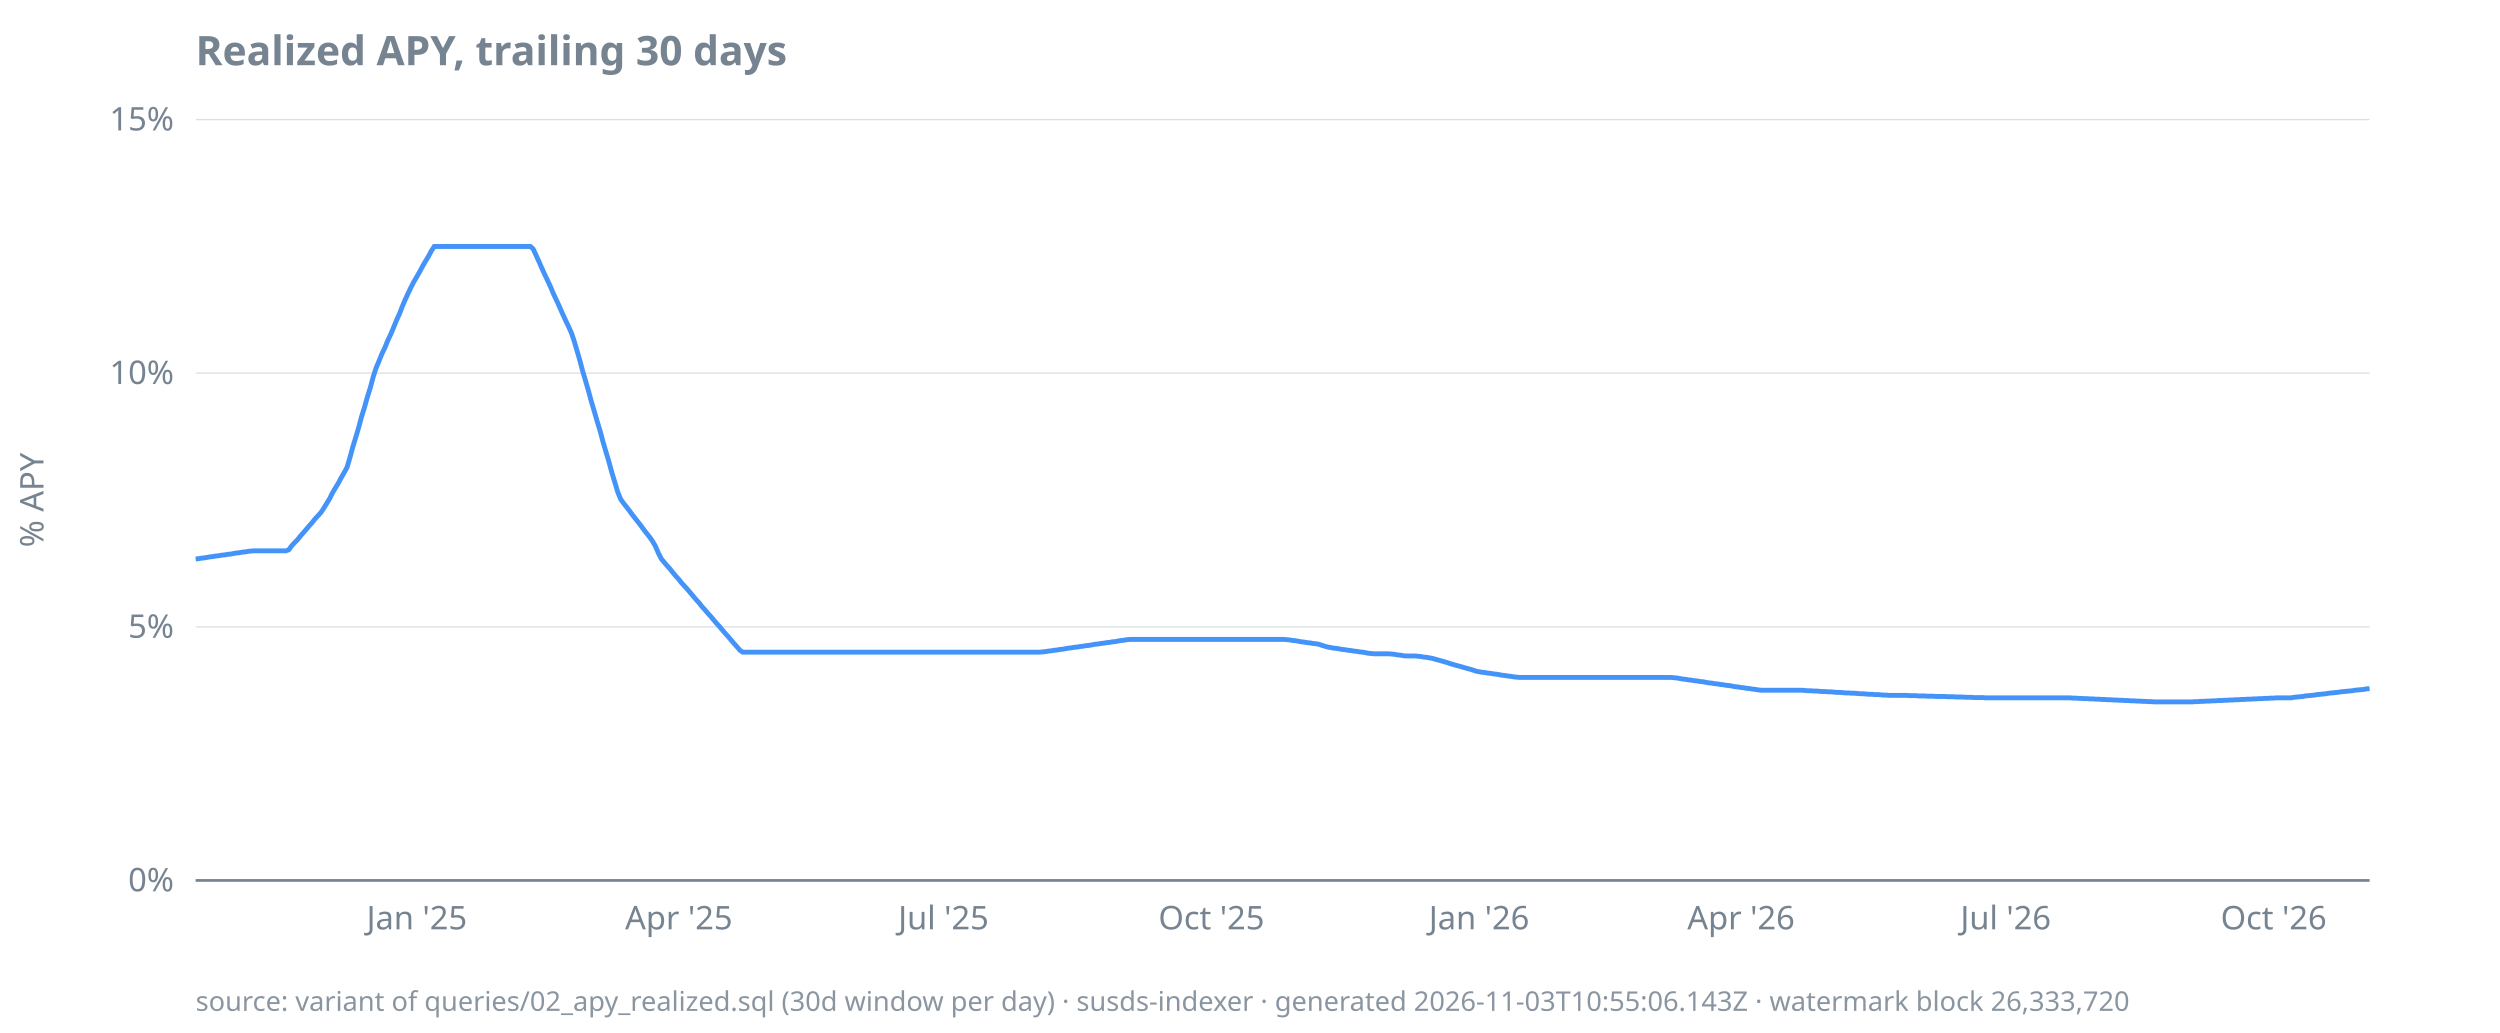
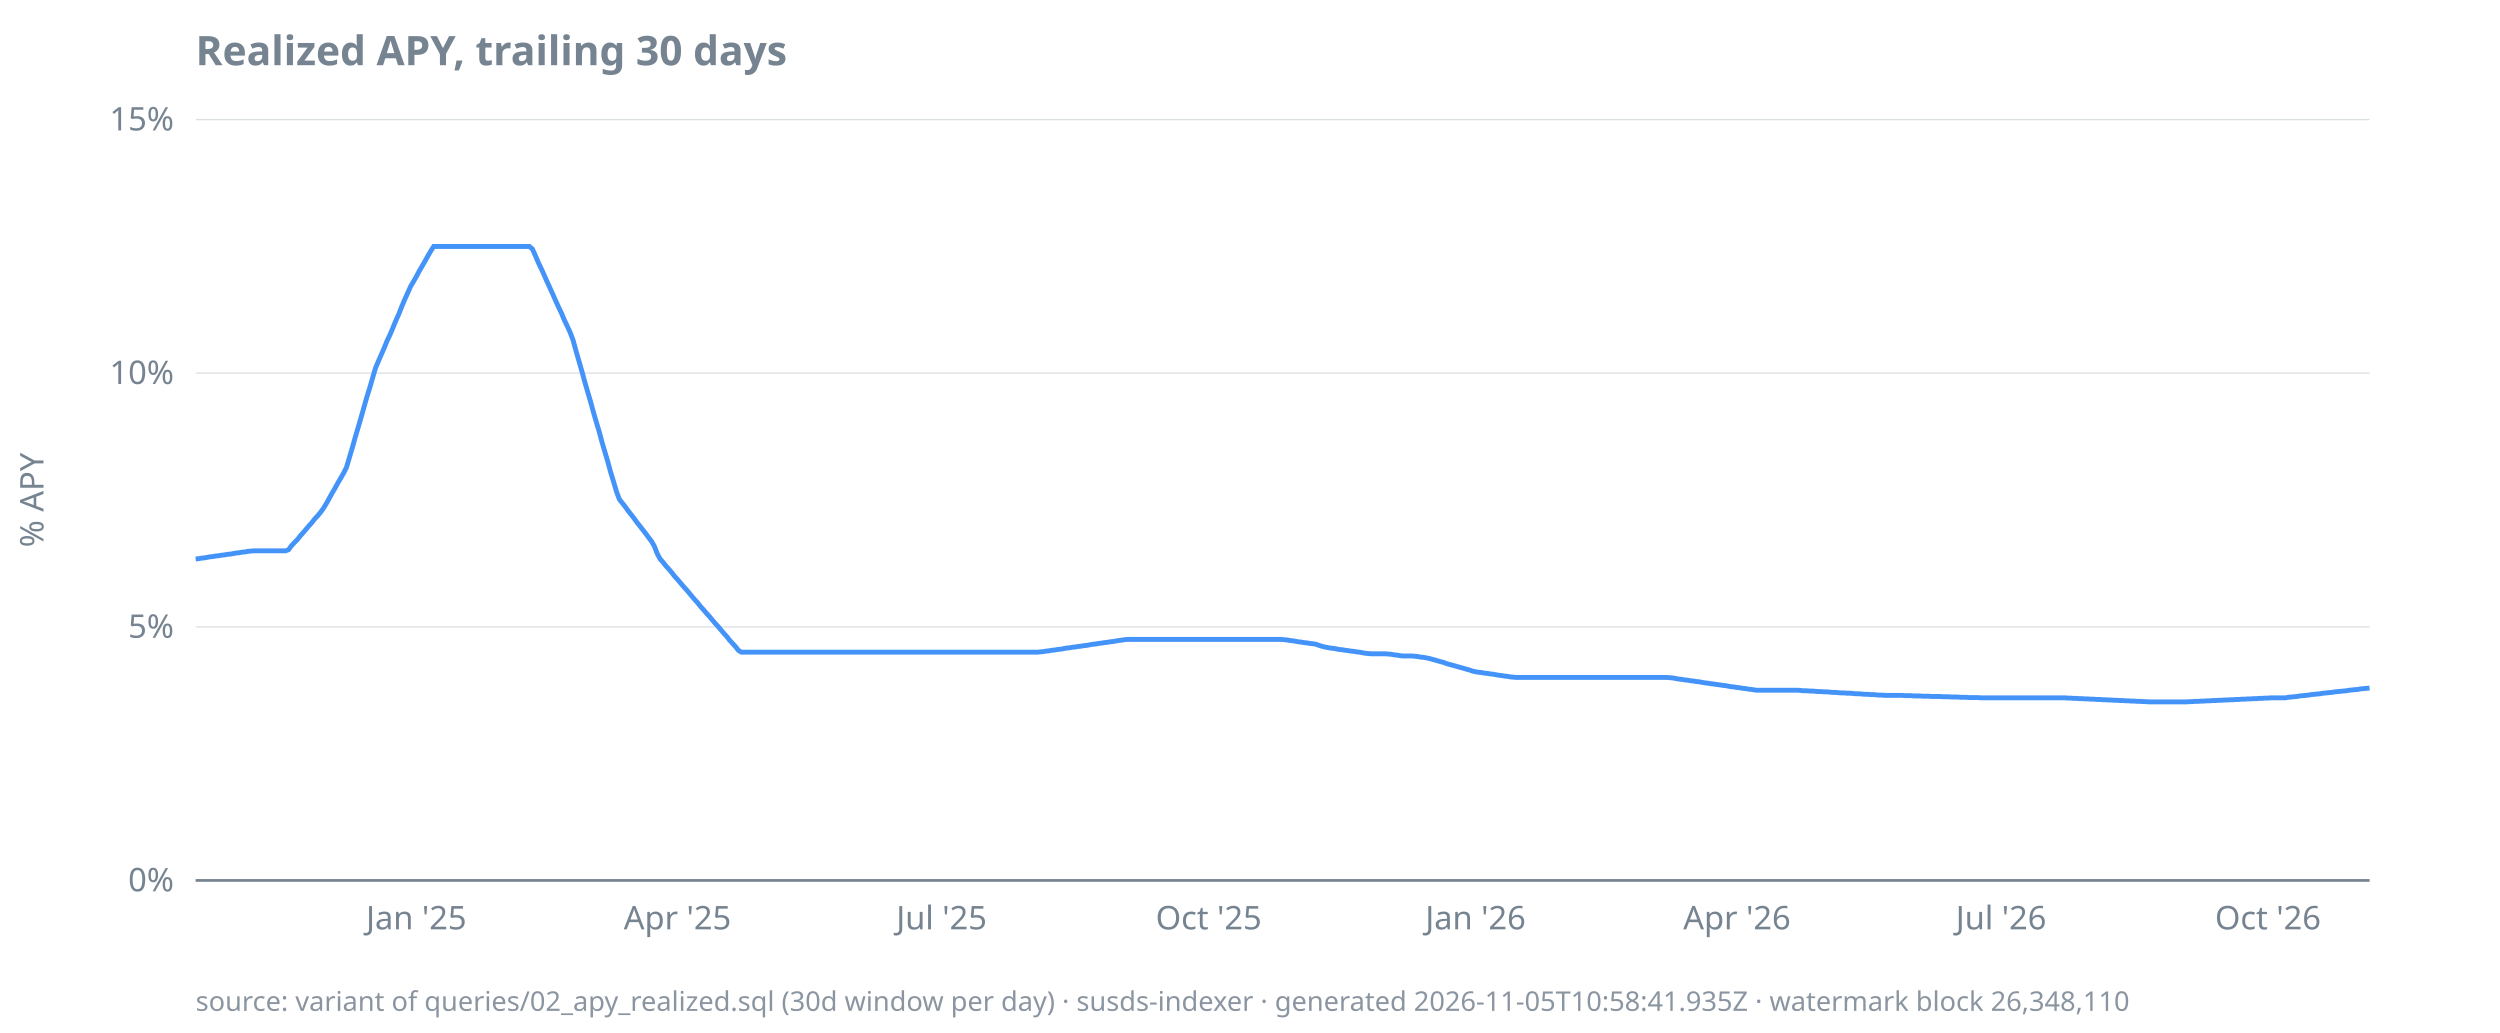
<svg xmlns="http://www.w3.org/2000/svg" width="920" height="380" viewBox="0 0 920 380">
  <style>
  text { font-family: ui-sans-serif, system-ui, sans-serif; font-size: 12px; fill: #768390; }
  .title { font-size: 15px; font-weight: 600; fill: #768390; }
  .footer { font-size: 10px; fill: #768390; opacity: 0.85; }
  .axis { stroke: #768390; stroke-width: 1; }
  .grid { stroke: #768390; stroke-width: 0.5; opacity: 0.25; }
  .line { stroke: #4493f8; stroke-width: 1.8; fill: none; }
  .pos { fill: #3fb950; }
  .neg { fill: #f85149; }
  @media (prefers-color-scheme: dark) {
    text, .title, .footer { fill: #9198a1; }
  }
</style>
  <text class="title" x="72" y="24">Realized APY, trailing 30 days</text>
  <text transform="rotate(-90)" x="-184" y="16" text-anchor="middle">% APY</text>
  <line class="grid" x1="72" x2="872" y1="324.0" y2="324.0" />
  <line class="grid" x1="72" x2="872" y1="230.7" y2="230.7" />
  <line class="grid" x1="72" x2="872" y1="137.3" y2="137.3" />
  <line class="grid" x1="72" x2="872" y1="44.0" y2="44.0" />
  <line class="axis" x1="72" x2="872" y1="324.0" y2="324.0" />
  <text x="64" y="328.0" text-anchor="end">0%</text>
  <text x="64" y="234.7" text-anchor="end">5%</text>
  <text x="64" y="141.3" text-anchor="end">10%</text>
  <text x="64" y="48.0" text-anchor="end">15%</text>
-   <text x="153.4" y="342" text-anchor="middle">Jan '25</text>
-   <text x="249.8" y="342" text-anchor="middle">Apr '25</text>
-   <text x="347.2" y="342" text-anchor="middle">Jul '25</text>
-   <text x="445.8" y="342" text-anchor="middle">Oct '25</text>
-   <text x="544.3" y="342" text-anchor="middle">Jan '26</text>
-   <text x="640.7" y="342" text-anchor="middle">Apr '26</text>
-   <text x="738.1" y="342" text-anchor="middle">Jul '26</text>
-   <text x="836.7" y="342" text-anchor="middle">Oct '26</text>
-   <path class="line" d="M72.0,205.7L73.1,205.6L74.1,205.4L75.2,205.3L76.3,205.1L77.4,204.9L78.4,204.8L79.5,204.6L80.6,204.5L81.6,204.3L82.7,204.2L83.8,204.0L84.9,203.9L85.9,203.7L87.0,203.5L88.1,203.4L89.1,203.2L90.2,203.1L91.3,202.9L92.3,202.8L93.4,202.7L94.5,202.7L95.6,202.7L96.6,202.7L97.7,202.7L98.8,202.7L99.8,202.7L100.9,202.7L102.0,202.7L103.1,202.7L104.1,202.7L105.2,202.7L106.3,202.3L107.3,200.9L108.4,199.7L109.5,198.6L110.6,197.2L111.6,196.1L112.7,194.8L113.8,193.5L114.8,192.4L115.9,191.0L117.0,189.8L118.1,188.6L119.1,187.1L120.2,185.3L121.3,183.5L122.3,181.5L123.4,179.6L124.5,177.8L125.5,175.9L126.6,174.0L127.7,172.0L128.8,168.3L129.8,164.6L130.9,161.0L132.0,157.3L133.0,153.5L134.1,150.0L135.2,146.1L136.3,142.6L137.3,138.8L138.4,135.4L139.5,132.8L140.5,130.3L141.6,128.0L142.7,125.3L143.8,123.0L144.8,120.6L145.9,117.9L147.0,115.5L148.0,112.9L149.1,110.3L150.2,107.9L151.3,105.6L152.3,103.7L153.4,101.8L154.5,99.9L155.5,98.0L156.6,96.1L157.7,94.3L158.7,92.4L159.8,90.7L160.9,90.7L162.0,90.7L163.0,90.7L164.1,90.7L165.2,90.7L166.2,90.7L167.3,90.7L168.4,90.7L169.5,90.7L170.5,90.7L171.6,90.7L172.7,90.7L173.7,90.7L174.8,90.7L175.9,90.7L177.0,90.7L178.0,90.7L179.1,90.7L180.2,90.7L181.2,90.7L182.3,90.7L183.4,90.7L184.4,90.7L185.5,90.7L186.6,90.7L187.7,90.7L188.7,90.7L189.8,90.7L190.9,90.7L191.9,90.7L193.0,90.7L194.1,90.7L195.2,90.7L196.2,91.6L197.3,94.0L198.4,96.4L199.4,98.7L200.5,101.1L201.6,103.4L202.7,105.8L203.7,108.2L204.8,110.5L205.9,112.9L206.9,115.2L208.0,117.6L209.1,119.9L210.2,122.3L211.2,125.2L212.3,128.9L213.4,132.7L214.4,136.5L215.5,140.2L216.6,144.0L217.6,147.7L218.7,151.4L219.8,155.2L220.9,158.8L221.9,162.6L223.0,166.3L224.1,170.0L225.1,173.7L226.2,177.3L227.3,181.0L228.4,183.7L229.4,185.1L230.5,186.5L231.6,187.9L232.6,189.3L233.7,190.7L234.8,192.1L235.9,193.5L236.9,194.9L238.0,196.3L239.1,197.7L240.1,199.1L241.2,201.0L242.3,203.6L243.4,205.7L244.4,206.9L245.5,208.2L246.6,209.4L247.6,210.7L248.7,212.0L249.8,213.2L250.8,214.5L251.9,215.7L253.0,216.9L254.1,218.2L255.1,219.4L256.2,220.7L257.3,221.9L258.3,223.2L259.4,224.4L260.5,225.7L261.6,226.9L262.6,228.1L263.7,229.4L264.8,230.6L265.8,231.8L266.9,233.1L268.0,234.3L269.1,235.6L270.1,236.8L271.2,238.0L272.3,239.3L273.3,240.0L274.4,240.0L275.5,240.0L276.6,240.0L277.6,240.0L278.7,240.0L279.8,240.0L280.8,240.0L281.9,240.0L283.0,240.0L284.0,240.0L285.1,240.0L286.2,240.0L287.3,240.0L288.3,240.0L289.4,240.0L290.5,240.0L291.5,240.0L292.6,240.0L293.7,240.0L294.8,240.0L295.8,240.0L296.9,240.0L298.0,240.0L299.0,240.0L300.1,240.0L301.2,240.0L302.3,240.0L303.3,240.0L304.4,240.0L305.5,240.0L306.5,240.0L307.6,240.0L308.7,240.0L309.8,240.0L310.8,240.0L311.9,240.0L313.0,240.0L314.0,240.0L315.1,240.0L316.2,240.0L317.2,240.0L318.3,240.0L319.4,240.0L320.5,240.0L321.5,240.0L322.6,240.0L323.7,240.0L324.7,240.0L325.8,240.0L326.9,240.0L328.0,240.0L329.0,240.0L330.1,240.0L331.2,240.0L332.2,240.0L333.3,240.0L334.4,240.0L335.5,240.0L336.5,240.0L337.6,240.0L338.7,240.0L339.7,240.0L340.8,240.0L341.9,240.0L343.0,240.0L344.0,240.0L345.1,240.0L346.2,240.0L347.2,240.0L348.3,240.0L349.4,240.0L350.4,240.0L351.5,240.0L352.6,240.0L353.7,240.0L354.7,240.0L355.8,240.0L356.9,240.0L357.9,240.0L359.0,240.0L360.1,240.0L361.2,240.0L362.2,240.0L363.3,240.0L364.4,240.0L365.4,240.0L366.5,240.0L367.6,240.0L368.7,240.0L369.7,240.0L370.8,240.0L371.9,240.0L372.9,240.0L374.0,240.0L375.1,240.0L376.1,240.0L377.2,240.0L378.3,240.0L379.4,240.0L380.4,240.0L381.5,240.0L382.6,240.0L383.6,239.9L384.7,239.8L385.8,239.6L386.9,239.5L387.9,239.3L389.0,239.2L390.1,239.0L391.1,238.9L392.2,238.7L393.3,238.5L394.4,238.4L395.4,238.2L396.5,238.1L397.6,237.9L398.6,237.8L399.7,237.6L400.8,237.5L401.9,237.3L402.9,237.1L404.0,237.0L405.1,236.8L406.1,236.7L407.2,236.5L408.3,236.4L409.3,236.2L410.4,236.1L411.5,235.9L412.6,235.7L413.6,235.6L414.7,235.4L415.8,235.3L416.8,235.3L417.9,235.3L419.0,235.3L420.1,235.3L421.1,235.3L422.2,235.3L423.3,235.3L424.3,235.3L425.4,235.3L426.5,235.3L427.6,235.3L428.6,235.3L429.7,235.3L430.8,235.3L431.8,235.3L432.9,235.3L434.0,235.3L435.1,235.3L436.1,235.3L437.2,235.3L438.3,235.3L439.3,235.3L440.4,235.3L441.5,235.3L442.5,235.3L443.6,235.3L444.7,235.3L445.8,235.3L446.8,235.3L447.9,235.3L449.0,235.3L450.0,235.3L451.1,235.3L452.2,235.3L453.3,235.3L454.3,235.3L455.4,235.3L456.5,235.3L457.5,235.3L458.6,235.3L459.7,235.3L460.8,235.3L461.8,235.3L462.9,235.3L464.0,235.3L465.0,235.3L466.1,235.3L467.2,235.3L468.3,235.3L469.3,235.3L470.4,235.3L471.5,235.3L472.5,235.3L473.6,235.4L474.7,235.5L475.7,235.7L476.8,235.8L477.9,236.0L479.0,236.2L480.0,236.3L481.1,236.5L482.2,236.6L483.2,236.8L484.3,236.9L485.4,237.1L486.5,237.5L487.5,237.8L488.6,238.1L489.7,238.3L490.7,238.5L491.8,238.6L492.9,238.8L494.0,239.0L495.0,239.1L496.1,239.3L497.2,239.4L498.2,239.6L499.3,239.7L500.4,239.9L501.5,240.0L502.5,240.2L503.6,240.4L504.7,240.5L505.7,240.6L506.8,240.6L507.9,240.6L508.9,240.6L510.0,240.6L511.1,240.6L512.2,240.7L513.2,240.8L514.3,241.0L515.4,241.1L516.4,241.3L517.5,241.4L518.6,241.4L519.7,241.4L520.7,241.4L521.8,241.5L522.9,241.6L523.9,241.8L525.0,241.9L526.1,242.1L527.2,242.3L528.2,242.6L529.3,242.9L530.4,243.2L531.4,243.5L532.5,243.8L533.6,244.2L534.7,244.5L535.7,244.8L536.8,245.1L537.9,245.4L538.9,245.7L540.0,246.0L541.1,246.3L542.1,246.6L543.2,247.0L544.3,247.2L545.4,247.4L546.4,247.5L547.5,247.7L548.6,247.8L549.6,248.0L550.7,248.1L551.8,248.3L552.9,248.5L553.9,248.6L555.0,248.8L556.1,248.9L557.1,249.1L558.2,249.2L559.3,249.3L560.4,249.3L561.4,249.3L562.5,249.3L563.6,249.3L564.6,249.3L565.7,249.3L566.8,249.3L567.9,249.3L568.9,249.3L570.0,249.3L571.1,249.3L572.1,249.3L573.2,249.3L574.3,249.3L575.3,249.3L576.4,249.3L577.5,249.3L578.6,249.3L579.6,249.3L580.7,249.3L581.8,249.3L582.8,249.3L583.9,249.3L585.0,249.3L586.1,249.3L587.1,249.3L588.2,249.3L589.3,249.3L590.3,249.3L591.4,249.3L592.5,249.3L593.6,249.3L594.6,249.3L595.7,249.3L596.8,249.3L597.8,249.3L598.9,249.3L600.0,249.3L601.0,249.3L602.1,249.3L603.2,249.3L604.3,249.3L605.3,249.3L606.4,249.3L607.5,249.3L608.5,249.3L609.6,249.3L610.7,249.3L611.8,249.3L612.8,249.3L613.9,249.3L615.0,249.3L616.0,249.4L617.1,249.5L618.2,249.7L619.3,249.9L620.3,250.0L621.4,250.2L622.5,250.3L623.5,250.5L624.6,250.6L625.7,250.8L626.8,250.9L627.8,251.1L628.9,251.3L630.0,251.4L631.0,251.6L632.1,251.7L633.2,251.9L634.2,252.0L635.3,252.2L636.4,252.3L637.5,252.5L638.5,252.7L639.6,252.8L640.7,253.0L641.7,253.1L642.8,253.3L643.9,253.4L645.0,253.6L646.0,253.7L647.1,253.9L648.2,254.0L649.2,254.0L650.3,254.0L651.4,254.0L652.5,254.0L653.5,254.0L654.6,254.0L655.7,254.0L656.7,254.0L657.8,254.0L658.9,254.0L660.0,254.0L661.0,254.0L662.1,254.0L663.2,254.0L664.2,254.1L665.3,254.2L666.4,254.2L667.4,254.3L668.5,254.3L669.6,254.4L670.7,254.5L671.7,254.5L672.8,254.6L673.9,254.6L674.9,254.7L676.0,254.8L677.1,254.8L678.2,254.9L679.2,255.0L680.3,255.0L681.4,255.1L682.4,255.1L683.5,255.2L684.6,255.3L685.7,255.3L686.7,255.4L687.8,255.5L688.9,255.5L689.9,255.6L691.0,255.6L692.1,255.7L693.2,255.8L694.2,255.8L695.3,255.9L696.4,255.9L697.4,255.9L698.5,255.9L699.6,255.9L700.6,255.9L701.7,255.9L702.8,256.0L703.9,256.0L704.9,256.0L706.0,256.1L707.1,256.1L708.1,256.1L709.2,256.2L710.3,256.2L711.4,256.2L712.4,256.3L713.5,256.3L714.6,256.3L715.6,256.3L716.7,256.4L717.8,256.4L718.9,256.4L719.9,256.5L721.0,256.5L722.1,256.5L723.1,256.6L724.2,256.6L725.3,256.6L726.4,256.7L727.4,256.7L728.5,256.7L729.6,256.7L730.6,256.8L731.7,256.8L732.8,256.8L733.8,256.8L734.9,256.8L736.0,256.8L737.1,256.8L738.1,256.8L739.2,256.8L740.3,256.8L741.3,256.8L742.4,256.8L743.5,256.8L744.6,256.8L745.6,256.8L746.7,256.8L747.8,256.8L748.8,256.8L749.9,256.8L751.0,256.8L752.1,256.8L753.1,256.8L754.2,256.8L755.3,256.8L756.3,256.8L757.4,256.8L758.5,256.8L759.6,256.8L760.6,256.8L761.7,256.8L762.8,256.9L763.8,256.9L764.9,257.0L766.0,257.0L767.0,257.1L768.1,257.1L769.2,257.2L770.3,257.2L771.3,257.3L772.4,257.3L773.5,257.4L774.5,257.4L775.6,257.5L776.7,257.5L777.8,257.6L778.8,257.6L779.9,257.7L781.0,257.7L782.0,257.8L783.1,257.8L784.2,257.9L785.3,257.9L786.3,258.0L787.4,258.0L788.5,258.1L789.5,258.1L790.6,258.2L791.7,258.2L792.7,258.3L793.8,258.3L794.9,258.3L796.0,258.3L797.0,258.3L798.1,258.3L799.2,258.3L800.2,258.3L801.3,258.3L802.4,258.3L803.5,258.3L804.5,258.3L805.6,258.3L806.7,258.3L807.7,258.2L808.8,258.2L809.9,258.1L811.0,258.1L812.0,258.0L813.1,258.0L814.2,257.9L815.2,257.9L816.3,257.8L817.4,257.8L818.5,257.7L819.5,257.7L820.6,257.6L821.7,257.6L822.7,257.5L823.8,257.5L824.9,257.4L825.9,257.4L827.0,257.3L828.1,257.3L829.2,257.2L830.2,257.2L831.3,257.1L832.4,257.1L833.4,257.0L834.5,257.0L835.6,256.9L836.7,256.9L837.7,256.8L838.8,256.8L839.9,256.8L840.9,256.8L842.0,256.8L843.1,256.8L844.2,256.6L845.2,256.5L846.3,256.4L847.4,256.3L848.4,256.1L849.5,256.0L850.6,255.9L851.7,255.8L852.7,255.6L853.8,255.5L854.9,255.4L855.9,255.3L857.0,255.1L858.1,255.0L859.1,254.9L860.2,254.8L861.3,254.6L862.4,254.5L863.4,254.4L864.5,254.3L865.6,254.2L866.6,254.0L867.7,253.9L868.8,253.8L869.9,253.7L870.9,253.5L872.0,253.4" />
-   <text class="footer" x="72" y="372">source: variant of queries/02_apy_realized.sql (30d window per day) · susds-indexer · generated 2026-11-03T10:55:06.143Z · watermark block 26,333,720</text>
+   <text x="153.2" y="342" text-anchor="middle">Jan '25</text>
+   <text x="249.3" y="342" text-anchor="middle">Apr '25</text>
+   <text x="346.5" y="342" text-anchor="middle">Jul '25</text>
+   <text x="444.8" y="342" text-anchor="middle">Oct '25</text>
+   <text x="543.0" y="342" text-anchor="middle">Jan '26</text>
+   <text x="639.2" y="342" text-anchor="middle">Apr '26</text>
+   <text x="736.4" y="342" text-anchor="middle">Jul '26</text>
+   <text x="834.6" y="342" text-anchor="middle">Oct '26</text>
+   <path class="line" d="M72.0,205.7L73.1,205.6L74.1,205.4L75.2,205.3L76.3,205.1L77.3,204.9L78.4,204.8L79.5,204.6L80.5,204.5L81.6,204.3L82.7,204.2L83.7,204.0L84.8,203.9L85.9,203.7L87.0,203.5L88.0,203.4L89.1,203.2L90.2,203.1L91.2,202.9L92.3,202.8L93.4,202.7L94.4,202.7L95.5,202.7L96.6,202.7L97.6,202.7L98.7,202.7L99.8,202.7L100.8,202.7L101.9,202.7L103.0,202.7L104.0,202.7L105.1,202.7L106.2,202.3L107.2,200.9L108.3,199.7L109.4,198.6L110.5,197.2L111.5,196.1L112.6,194.8L113.7,193.5L114.7,192.4L115.8,191.0L116.9,189.8L117.9,188.6L119.0,187.1L120.1,185.3L121.1,183.5L122.2,181.5L123.3,179.6L124.3,177.8L125.4,175.9L126.5,174.0L127.5,172.0L128.6,168.3L129.7,164.6L130.7,161.0L131.8,157.3L132.9,153.5L133.9,150.0L135.0,146.1L136.1,142.6L137.2,138.8L138.2,135.4L139.3,132.8L140.4,130.3L141.4,128.0L142.5,125.3L143.6,123.0L144.6,120.6L145.7,117.9L146.8,115.5L147.8,112.9L148.9,110.3L150.0,107.9L151.0,105.6L152.1,103.7L153.2,101.8L154.2,99.9L155.3,98.0L156.4,96.1L157.4,94.3L158.5,92.4L159.6,90.7L160.7,90.7L161.7,90.7L162.8,90.7L163.9,90.7L164.9,90.7L166.0,90.7L167.1,90.7L168.1,90.7L169.2,90.7L170.3,90.7L171.3,90.7L172.4,90.7L173.5,90.7L174.5,90.7L175.6,90.7L176.7,90.7L177.7,90.7L178.8,90.7L179.9,90.7L180.9,90.7L182.0,90.7L183.1,90.7L184.1,90.7L185.2,90.7L186.3,90.7L187.4,90.7L188.4,90.7L189.5,90.7L190.6,90.7L191.6,90.7L192.7,90.7L193.8,90.7L194.8,90.7L195.9,91.6L197.0,94.0L198.0,96.4L199.1,98.7L200.2,101.1L201.2,103.4L202.3,105.8L203.4,108.2L204.4,110.5L205.5,112.9L206.6,115.2L207.6,117.6L208.7,119.9L209.8,122.3L210.9,125.2L211.9,128.9L213.0,132.7L214.1,136.5L215.1,140.2L216.2,144.0L217.3,147.7L218.3,151.4L219.4,155.2L220.5,158.8L221.5,162.6L222.6,166.3L223.7,170.0L224.7,173.7L225.8,177.3L226.9,181.0L227.9,183.7L229.0,185.1L230.1,186.5L231.1,187.9L232.2,189.3L233.3,190.7L234.3,192.1L235.4,193.5L236.5,194.9L237.6,196.3L238.6,197.7L239.7,199.1L240.8,201.0L241.8,203.6L242.9,205.7L244.0,206.9L245.0,208.2L246.1,209.4L247.2,210.7L248.2,212.0L249.3,213.2L250.4,214.5L251.4,215.7L252.5,216.9L253.6,218.2L254.6,219.4L255.7,220.7L256.8,221.9L257.8,223.2L258.9,224.4L260.0,225.7L261.1,226.9L262.1,228.1L263.2,229.4L264.3,230.6L265.3,231.8L266.4,233.1L267.5,234.3L268.5,235.6L269.6,236.8L270.7,238.0L271.7,239.3L272.8,240.0L273.9,240.0L274.9,240.0L276.0,240.0L277.1,240.0L278.1,240.0L279.2,240.0L280.3,240.0L281.3,240.0L282.4,240.0L283.5,240.0L284.6,240.0L285.6,240.0L286.7,240.0L287.8,240.0L288.8,240.0L289.9,240.0L291.0,240.0L292.0,240.0L293.1,240.0L294.2,240.0L295.2,240.0L296.3,240.0L297.4,240.0L298.4,240.0L299.5,240.0L300.6,240.0L301.6,240.0L302.7,240.0L303.8,240.0L304.8,240.0L305.9,240.0L307.0,240.0L308.0,240.0L309.1,240.0L310.2,240.0L311.3,240.0L312.3,240.0L313.4,240.0L314.5,240.0L315.5,240.0L316.6,240.0L317.7,240.0L318.7,240.0L319.8,240.0L320.9,240.0L321.9,240.0L323.0,240.0L324.1,240.0L325.1,240.0L326.2,240.0L327.3,240.0L328.3,240.0L329.4,240.0L330.5,240.0L331.5,240.0L332.6,240.0L333.7,240.0L334.8,240.0L335.8,240.0L336.9,240.0L338.0,240.0L339.0,240.0L340.1,240.0L341.2,240.0L342.2,240.0L343.3,240.0L344.4,240.0L345.4,240.0L346.5,240.0L347.6,240.0L348.6,240.0L349.7,240.0L350.8,240.0L351.8,240.0L352.9,240.0L354.0,240.0L355.0,240.0L356.1,240.0L357.2,240.0L358.2,240.0L359.3,240.0L360.4,240.0L361.5,240.0L362.5,240.0L363.6,240.0L364.7,240.0L365.7,240.0L366.8,240.0L367.9,240.0L368.9,240.0L370.0,240.0L371.1,240.0L372.1,240.0L373.2,240.0L374.3,240.0L375.3,240.0L376.4,240.0L377.5,240.0L378.5,240.0L379.6,240.0L380.7,240.0L381.7,240.0L382.8,239.9L383.9,239.8L385.0,239.6L386.0,239.5L387.1,239.3L388.2,239.2L389.2,239.0L390.3,238.9L391.4,238.7L392.4,238.5L393.5,238.4L394.6,238.2L395.6,238.1L396.7,237.9L397.8,237.8L398.8,237.6L399.9,237.5L401.0,237.3L402.0,237.1L403.1,237.0L404.2,236.8L405.2,236.7L406.3,236.5L407.4,236.4L408.4,236.2L409.5,236.1L410.6,235.9L411.7,235.7L412.7,235.6L413.8,235.4L414.9,235.3L415.9,235.3L417.0,235.3L418.1,235.3L419.1,235.3L420.2,235.3L421.3,235.3L422.3,235.3L423.4,235.3L424.5,235.3L425.5,235.3L426.6,235.3L427.7,235.3L428.7,235.3L429.8,235.3L430.9,235.3L431.9,235.3L433.0,235.3L434.1,235.3L435.2,235.3L436.2,235.3L437.3,235.3L438.4,235.3L439.4,235.3L440.5,235.3L441.6,235.3L442.6,235.3L443.7,235.3L444.8,235.3L445.8,235.3L446.9,235.3L448.0,235.3L449.0,235.3L450.1,235.3L451.2,235.3L452.2,235.3L453.3,235.3L454.4,235.3L455.4,235.3L456.5,235.3L457.6,235.3L458.6,235.3L459.7,235.3L460.8,235.3L461.9,235.3L462.9,235.3L464.0,235.3L465.1,235.3L466.1,235.3L467.2,235.3L468.3,235.3L469.3,235.3L470.4,235.3L471.5,235.3L472.5,235.4L473.6,235.5L474.7,235.7L475.7,235.8L476.8,236.0L477.9,236.2L478.9,236.3L480.0,236.5L481.1,236.6L482.1,236.8L483.2,236.9L484.3,237.1L485.4,237.5L486.4,237.8L487.5,238.1L488.6,238.3L489.6,238.5L490.7,238.6L491.8,238.8L492.8,239.0L493.9,239.1L495.0,239.3L496.0,239.4L497.1,239.6L498.2,239.7L499.2,239.9L500.3,240.0L501.4,240.2L502.4,240.4L503.5,240.5L504.6,240.6L505.6,240.6L506.7,240.6L507.8,240.6L508.8,240.6L509.9,240.6L511.0,240.7L512.1,240.8L513.1,241.0L514.2,241.1L515.3,241.3L516.3,241.4L517.4,241.4L518.5,241.4L519.5,241.4L520.6,241.5L521.7,241.6L522.7,241.8L523.8,241.9L524.9,242.1L525.9,242.3L527.0,242.6L528.1,242.9L529.1,243.2L530.2,243.5L531.3,243.8L532.3,244.2L533.4,244.5L534.5,244.8L535.6,245.1L536.6,245.4L537.7,245.7L538.8,246.0L539.8,246.3L540.9,246.6L542.0,247.0L543.0,247.2L544.1,247.4L545.2,247.5L546.2,247.7L547.3,247.8L548.4,248.0L549.4,248.1L550.5,248.3L551.6,248.5L552.6,248.6L553.7,248.8L554.8,248.9L555.8,249.1L556.9,249.2L558.0,249.3L559.0,249.3L560.1,249.3L561.2,249.3L562.3,249.3L563.3,249.3L564.4,249.3L565.5,249.3L566.5,249.3L567.6,249.3L568.7,249.3L569.7,249.3L570.8,249.3L571.9,249.3L572.9,249.3L574.0,249.3L575.1,249.3L576.1,249.3L577.2,249.3L578.3,249.3L579.3,249.3L580.4,249.3L581.5,249.3L582.5,249.3L583.6,249.3L584.7,249.3L585.8,249.3L586.8,249.3L587.9,249.3L589.0,249.3L590.0,249.3L591.1,249.3L592.2,249.3L593.2,249.3L594.3,249.3L595.4,249.3L596.4,249.3L597.5,249.3L598.6,249.3L599.6,249.3L600.7,249.3L601.8,249.3L602.8,249.3L603.9,249.3L605.0,249.3L606.0,249.3L607.1,249.3L608.2,249.3L609.2,249.3L610.3,249.3L611.4,249.3L612.5,249.3L613.5,249.3L614.6,249.4L615.7,249.5L616.7,249.7L617.8,249.9L618.9,250.0L619.9,250.2L621.0,250.3L622.1,250.5L623.1,250.6L624.2,250.8L625.3,250.9L626.3,251.1L627.4,251.3L628.5,251.4L629.5,251.6L630.6,251.7L631.7,251.9L632.7,252.0L633.8,252.2L634.9,252.3L636.0,252.5L637.0,252.7L638.1,252.8L639.2,253.0L640.2,253.1L641.3,253.3L642.4,253.4L643.4,253.6L644.5,253.7L645.6,253.9L646.6,254.0L647.7,254.0L648.8,254.0L649.8,254.0L650.9,254.0L652.0,254.0L653.0,254.0L654.1,254.0L655.2,254.0L656.2,254.0L657.3,254.0L658.4,254.0L659.4,254.0L660.5,254.0L661.6,254.0L662.7,254.1L663.7,254.2L664.8,254.2L665.9,254.3L666.9,254.3L668.0,254.4L669.1,254.5L670.1,254.5L671.2,254.6L672.3,254.6L673.3,254.7L674.4,254.8L675.5,254.8L676.5,254.9L677.6,255.0L678.7,255.0L679.7,255.1L680.8,255.1L681.9,255.2L682.9,255.3L684.0,255.3L685.1,255.4L686.2,255.5L687.2,255.5L688.3,255.6L689.4,255.6L690.4,255.7L691.5,255.8L692.6,255.8L693.6,255.9L694.7,255.9L695.8,255.9L696.8,255.9L697.9,255.9L699.0,255.9L700.0,255.9L701.1,256.0L702.2,256.0L703.2,256.0L704.3,256.1L705.4,256.1L706.4,256.1L707.5,256.2L708.6,256.2L709.7,256.2L710.7,256.3L711.8,256.3L712.9,256.3L713.9,256.3L715.0,256.4L716.1,256.4L717.1,256.4L718.2,256.5L719.3,256.5L720.3,256.5L721.4,256.6L722.5,256.6L723.5,256.6L724.6,256.7L725.7,256.7L726.7,256.7L727.8,256.7L728.9,256.8L729.9,256.8L731.0,256.8L732.1,256.8L733.1,256.8L734.2,256.8L735.3,256.8L736.4,256.8L737.4,256.8L738.5,256.8L739.6,256.8L740.6,256.8L741.7,256.8L742.8,256.8L743.8,256.8L744.9,256.8L746.0,256.8L747.0,256.8L748.1,256.8L749.2,256.8L750.2,256.8L751.3,256.8L752.4,256.8L753.4,256.8L754.5,256.8L755.6,256.8L756.6,256.8L757.7,256.8L758.8,256.8L759.9,256.8L760.9,256.9L762.0,256.9L763.1,257.0L764.1,257.0L765.2,257.1L766.3,257.1L767.3,257.2L768.4,257.2L769.5,257.3L770.5,257.3L771.6,257.4L772.7,257.4L773.7,257.5L774.8,257.5L775.9,257.6L776.9,257.6L778.0,257.7L779.1,257.7L780.1,257.8L781.2,257.8L782.3,257.9L783.3,257.9L784.4,258.0L785.5,258.0L786.6,258.1L787.6,258.1L788.7,258.2L789.8,258.2L790.8,258.3L791.9,258.3L793.0,258.3L794.0,258.3L795.1,258.3L796.2,258.3L797.2,258.3L798.3,258.3L799.4,258.3L800.4,258.3L801.5,258.3L802.6,258.3L803.6,258.3L804.7,258.3L805.8,258.2L806.8,258.2L807.9,258.1L809.0,258.1L810.1,258.0L811.1,258.0L812.2,257.9L813.3,257.9L814.3,257.8L815.4,257.8L816.5,257.7L817.5,257.7L818.6,257.6L819.7,257.6L820.7,257.5L821.8,257.5L822.9,257.4L823.9,257.4L825.0,257.3L826.1,257.3L827.1,257.2L828.2,257.2L829.3,257.1L830.3,257.1L831.4,257.0L832.5,257.0L833.5,256.9L834.6,256.9L835.7,256.8L836.8,256.8L837.8,256.8L838.9,256.8L840.0,256.8L841.0,256.8L842.1,256.6L843.2,256.5L844.2,256.4L845.3,256.3L846.4,256.1L847.4,256.0L848.5,255.9L849.6,255.8L850.6,255.6L851.7,255.5L852.8,255.4L853.8,255.3L854.9,255.1L856.0,255.0L857.0,254.9L858.1,254.8L859.2,254.6L860.3,254.5L861.3,254.4L862.4,254.3L863.5,254.2L864.5,254.0L865.6,253.9L866.7,253.8L867.7,253.7L868.8,253.5L869.9,253.4L870.9,253.3L872.0,253.2" />
+   <text class="footer" x="72" y="372">source: variant of queries/02_apy_realized.sql (30d window per day) · susds-indexer · generated 2026-11-05T10:58:41.935Z · watermark block 26,348,110</text>
</svg>
